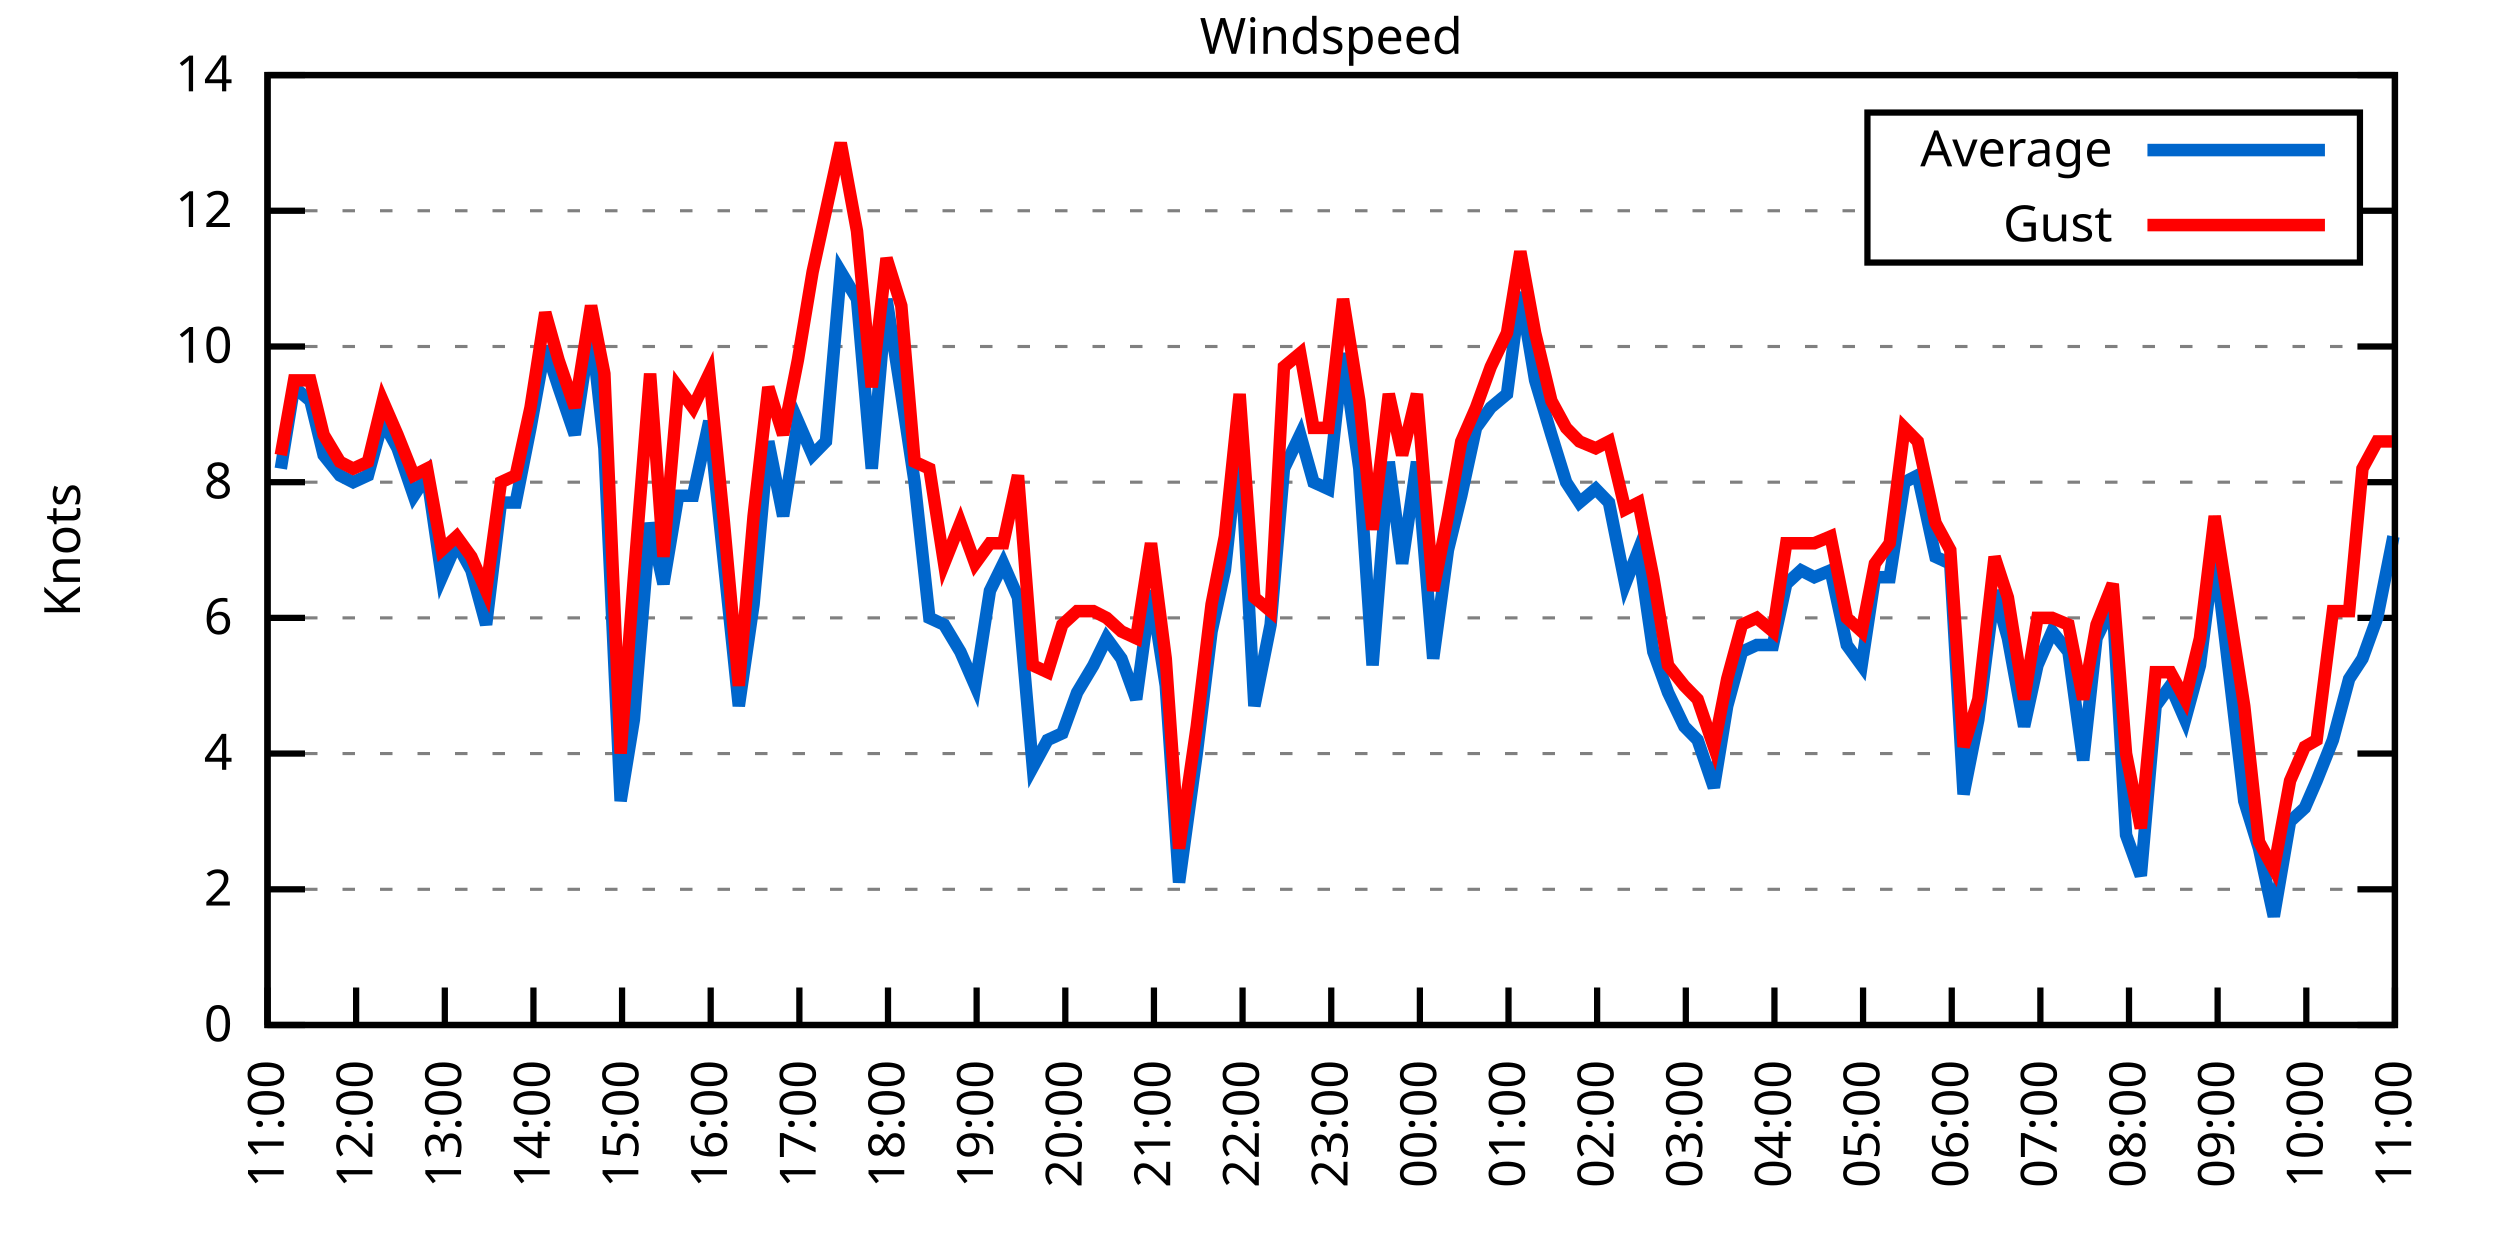
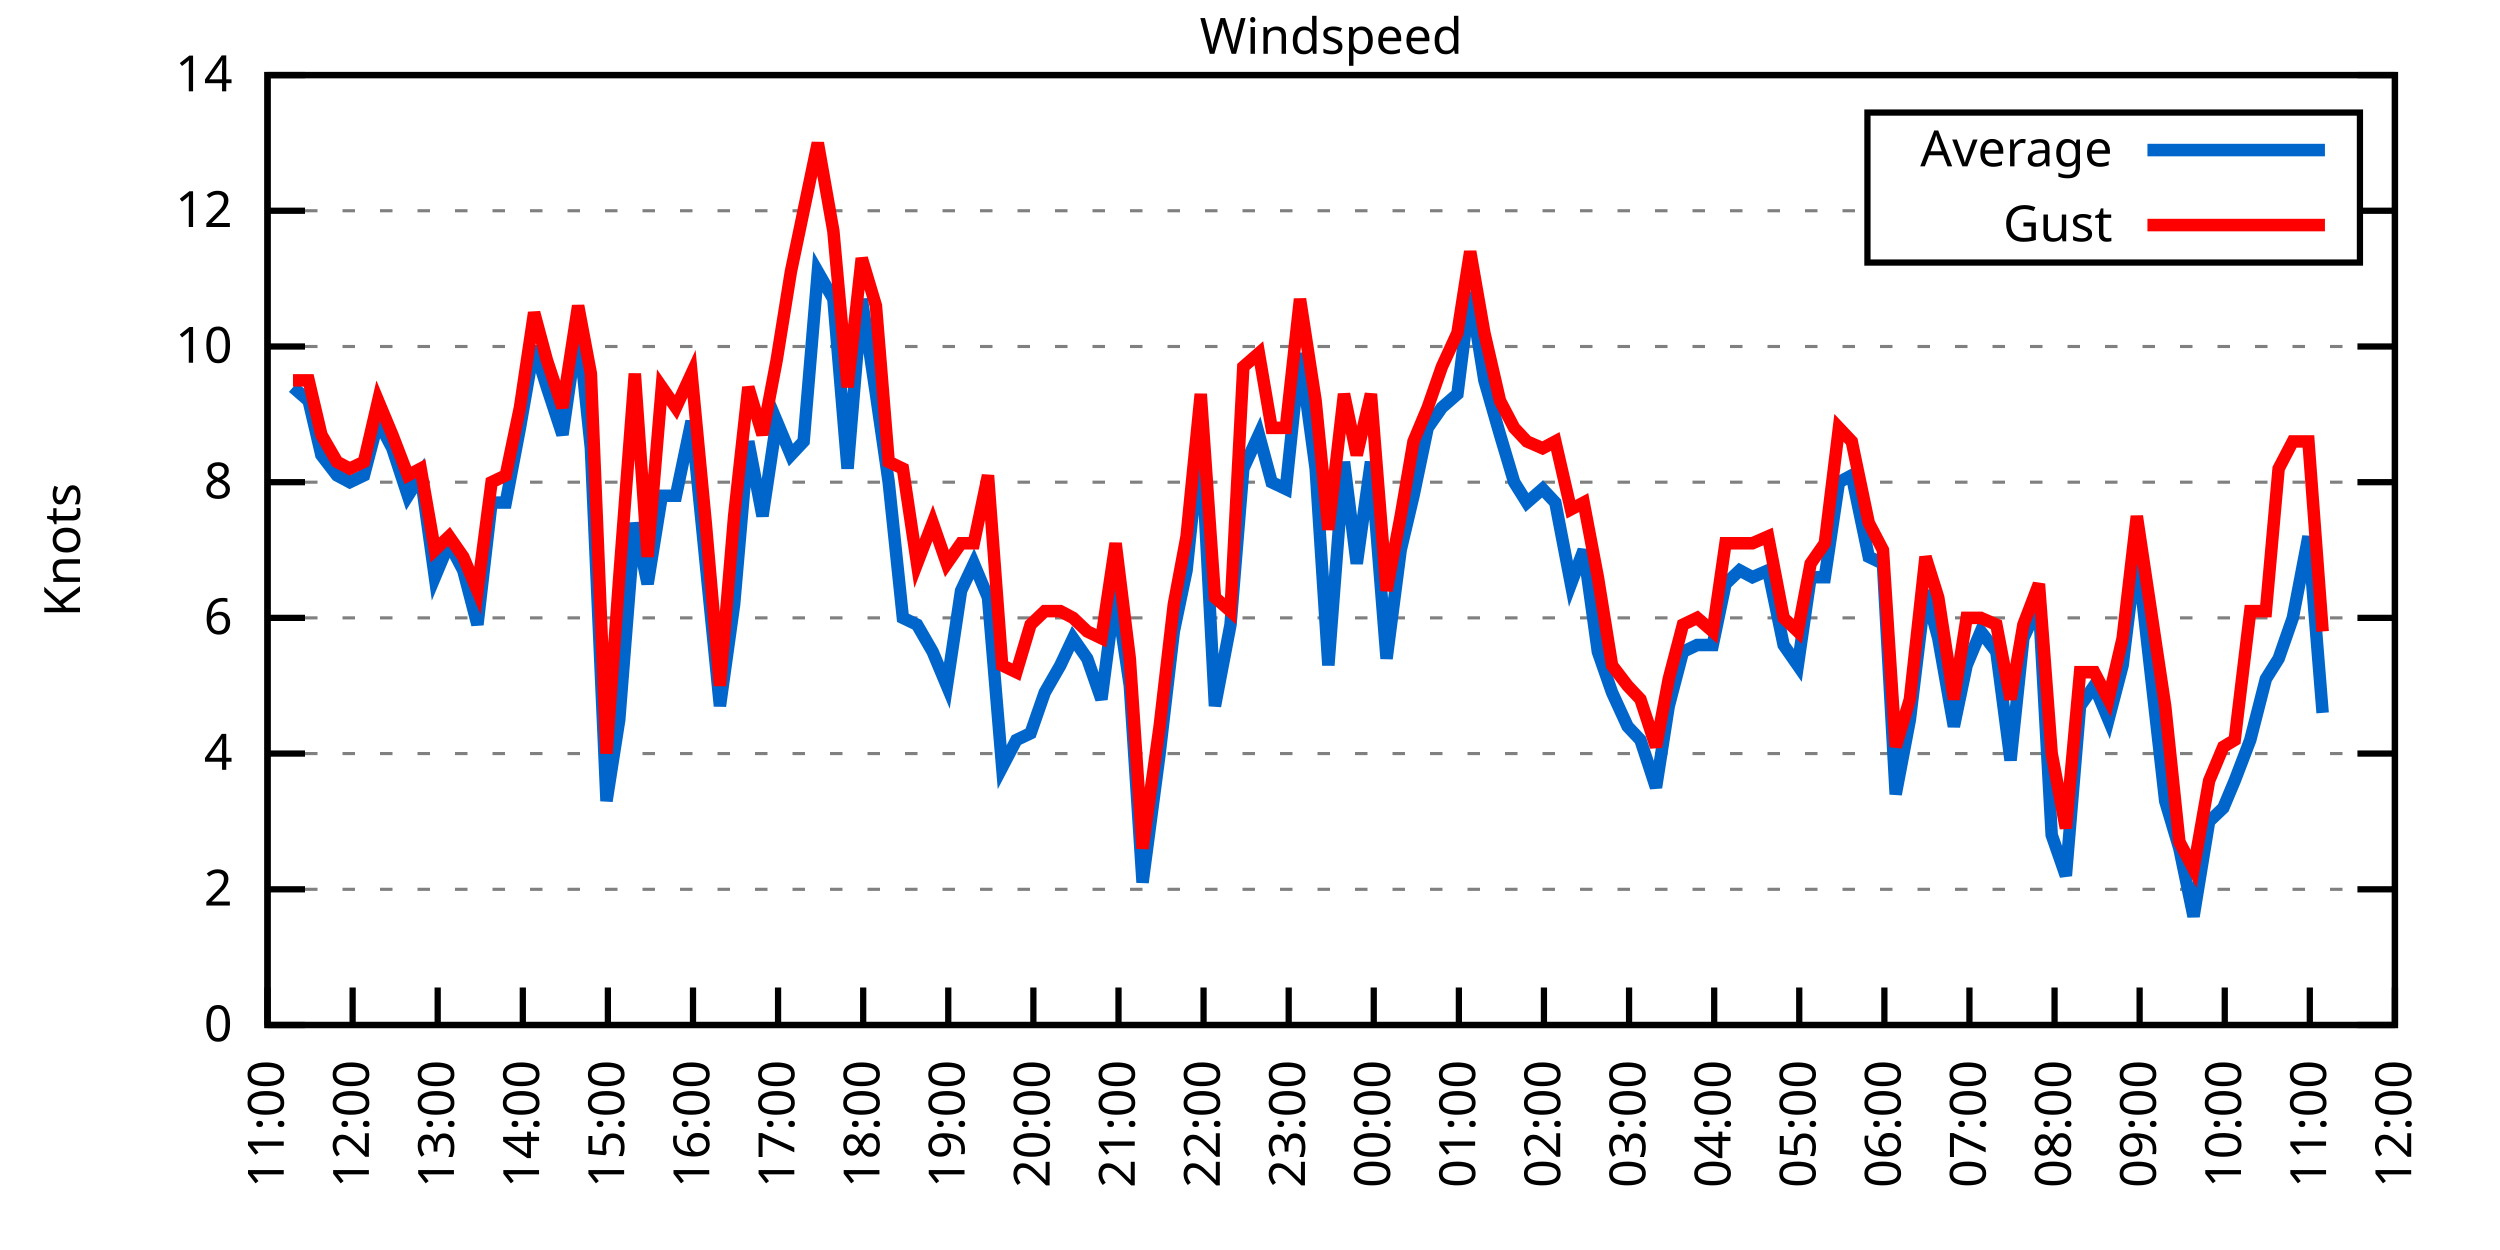
<svg xmlns="http://www.w3.org/2000/svg" xmlns:xlink="http://www.w3.org/1999/xlink" width="400" height="200" viewBox="0 0 400 200">
  <g id="gnuplot_canvas">
    <rect x="0" y="0" width="400" height="200" fill="none" />
    <defs>
      <circle id="gpDot" r="0.5" stroke-width="0.5" stroke="currentColor" />
      <path id="gpPt0" stroke-width="0.333" stroke="currentColor" d="M-1,0 h2 M0,-1 v2" />
      <path id="gpPt1" stroke-width="0.333" stroke="currentColor" d="M-1,-1 L1,1 M1,-1 L-1,1" />
      <path id="gpPt2" stroke-width="0.333" stroke="currentColor" d="M-1,0 L1,0 M0,-1 L0,1 M-1,-1 L1,1 M-1,1 L1,-1" />
      <rect id="gpPt3" stroke-width="0.333" stroke="currentColor" x="-1" y="-1" width="2" height="2" />
      <rect id="gpPt4" stroke-width="0.333" stroke="currentColor" fill="currentColor" x="-1" y="-1" width="2" height="2" />
      <circle id="gpPt5" stroke-width="0.333" stroke="currentColor" cx="0" cy="0" r="1" />
      <use xlink:href="#gpPt5" id="gpPt6" fill="currentColor" stroke="none" />
      <path id="gpPt7" stroke-width="0.333" stroke="currentColor" d="M0,-1.33 L-1.33,0.67 L1.33,0.67 z" />
      <use xlink:href="#gpPt7" id="gpPt8" fill="currentColor" stroke="none" />
      <use xlink:href="#gpPt7" id="gpPt9" stroke="currentColor" transform="rotate(180)" />
      <use xlink:href="#gpPt9" id="gpPt10" fill="currentColor" stroke="none" />
      <use xlink:href="#gpPt3" id="gpPt11" stroke="currentColor" transform="rotate(45)" />
      <use xlink:href="#gpPt11" id="gpPt12" fill="currentColor" stroke="none" />
      <path id="gpPt13" stroke-width="0.333" stroke="currentColor" d="M0,1.330 L1.265,0.411 L0.782,-1.067 L-0.782,-1.076 L-1.265,0.411 z" />
      <use xlink:href="#gpPt13" id="gpPt14" fill="currentColor" stroke="none" />
      <filter id="textbox" filterUnits="objectBoundingBox" x="0" y="0" height="1" width="1">
        <feFlood flood-color="white" flood-opacity="1" result="bgnd" />
        <feComposite in="SourceGraphic" in2="bgnd" operator="atop" />
      </filter>
      <filter id="greybox" filterUnits="objectBoundingBox" x="0" y="0" height="1" width="1">
        <feFlood flood-color="lightgrey" flood-opacity="1" result="grey" />
        <feComposite in="SourceGraphic" in2="grey" operator="atop" />
      </filter>
    </defs>
    <g fill="none" color="white" stroke="currentColor" stroke-width="1.00" stroke-linecap="butt" stroke-linejoin="miter">
</g>
    <g fill="none" color="black" stroke="currentColor" stroke-width="1.00" stroke-linecap="butt" stroke-linejoin="miter">
      <g stroke="none" shape-rendering="crispEdges">
        <polygon fill="rgb(255, 255, 255)" points="42.80,164.00 383.18,164.00 383.18,12.02 42.80,12.02 " />
      </g>
    </g>
    <g fill="none" color="black" stroke="currentColor" stroke-width="1.00" stroke-linecap="butt" stroke-linejoin="miter">
</g>
    <g fill="none" color="black" stroke="black" stroke-width="0.50" stroke-linecap="butt" stroke-linejoin="miter">
</g>
    <g fill="none" color="gray" stroke="currentColor" stroke-width="0.50" stroke-linecap="butt" stroke-linejoin="miter">
      <path stroke="gray" stroke-dasharray="2,4" class="gridline" d="M42.80,164.00 L383.19,164.00  " />
    </g>
    <g fill="none" color="gray" stroke="gray" stroke-width="1.00" stroke-linecap="butt" stroke-linejoin="miter">
</g>
    <g fill="none" color="black" stroke="currentColor" stroke-width="1.00" stroke-linecap="butt" stroke-linejoin="miter">
      <path stroke="black" d="M42.80,164.00 L48.80,164.00 M383.19,164.00 L377.19,164.00  " />
      <g transform="translate(37.20,166.60)" stroke="none" fill="black" font-family="Sans" font-size="8.00" text-anchor="end">
        <text>
          <tspan font-family="Sans"> 0</tspan>
        </text>
      </g>
    </g>
    <g fill="none" color="black" stroke="currentColor" stroke-width="1.00" stroke-linecap="butt" stroke-linejoin="miter">
</g>
    <g fill="none" color="black" stroke="black" stroke-width="0.50" stroke-linecap="butt" stroke-linejoin="miter">
</g>
    <g fill="none" color="gray" stroke="currentColor" stroke-width="0.50" stroke-linecap="butt" stroke-linejoin="miter">
      <path stroke="gray" stroke-dasharray="2,4" class="gridline" d="M42.80,142.29 L383.19,142.29  " />
    </g>
    <g fill="none" color="gray" stroke="gray" stroke-width="1.00" stroke-linecap="butt" stroke-linejoin="miter">
</g>
    <g fill="none" color="black" stroke="currentColor" stroke-width="1.00" stroke-linecap="butt" stroke-linejoin="miter">
      <path stroke="black" d="M42.80,142.29 L48.80,142.29 M383.19,142.29 L377.19,142.29  " />
      <g transform="translate(37.20,144.89)" stroke="none" fill="black" font-family="Sans" font-size="8.00" text-anchor="end">
        <text>
          <tspan font-family="Sans"> 2</tspan>
        </text>
      </g>
    </g>
    <g fill="none" color="black" stroke="currentColor" stroke-width="1.00" stroke-linecap="butt" stroke-linejoin="miter">
</g>
    <g fill="none" color="black" stroke="black" stroke-width="0.50" stroke-linecap="butt" stroke-linejoin="miter">
</g>
    <g fill="none" color="gray" stroke="currentColor" stroke-width="0.50" stroke-linecap="butt" stroke-linejoin="miter">
      <path stroke="gray" stroke-dasharray="2,4" class="gridline" d="M42.80,120.57 L383.19,120.57  " />
    </g>
    <g fill="none" color="gray" stroke="gray" stroke-width="1.00" stroke-linecap="butt" stroke-linejoin="miter">
</g>
    <g fill="none" color="black" stroke="currentColor" stroke-width="1.00" stroke-linecap="butt" stroke-linejoin="miter">
      <path stroke="black" d="M42.80,120.57 L48.80,120.57 M383.19,120.57 L377.19,120.57  " />
      <g transform="translate(37.20,123.17)" stroke="none" fill="black" font-family="Sans" font-size="8.00" text-anchor="end">
        <text>
          <tspan font-family="Sans"> 4</tspan>
        </text>
      </g>
    </g>
    <g fill="none" color="black" stroke="currentColor" stroke-width="1.00" stroke-linecap="butt" stroke-linejoin="miter">
</g>
    <g fill="none" color="black" stroke="black" stroke-width="0.50" stroke-linecap="butt" stroke-linejoin="miter">
</g>
    <g fill="none" color="gray" stroke="currentColor" stroke-width="0.50" stroke-linecap="butt" stroke-linejoin="miter">
      <path stroke="gray" stroke-dasharray="2,4" class="gridline" d="M42.80,98.86 L383.19,98.86  " />
    </g>
    <g fill="none" color="gray" stroke="gray" stroke-width="1.00" stroke-linecap="butt" stroke-linejoin="miter">
</g>
    <g fill="none" color="black" stroke="currentColor" stroke-width="1.00" stroke-linecap="butt" stroke-linejoin="miter">
      <path stroke="black" d="M42.80,98.86 L48.80,98.86 M383.19,98.86 L377.19,98.86  " />
      <g transform="translate(37.20,101.46)" stroke="none" fill="black" font-family="Sans" font-size="8.00" text-anchor="end">
        <text>
          <tspan font-family="Sans"> 6</tspan>
        </text>
      </g>
    </g>
    <g fill="none" color="black" stroke="currentColor" stroke-width="1.00" stroke-linecap="butt" stroke-linejoin="miter">
</g>
    <g fill="none" color="black" stroke="black" stroke-width="0.50" stroke-linecap="butt" stroke-linejoin="miter">
</g>
    <g fill="none" color="gray" stroke="currentColor" stroke-width="0.50" stroke-linecap="butt" stroke-linejoin="miter">
      <path stroke="gray" stroke-dasharray="2,4" class="gridline" d="M42.80,77.15 L383.19,77.15  " />
    </g>
    <g fill="none" color="gray" stroke="gray" stroke-width="1.00" stroke-linecap="butt" stroke-linejoin="miter">
</g>
    <g fill="none" color="black" stroke="currentColor" stroke-width="1.00" stroke-linecap="butt" stroke-linejoin="miter">
      <path stroke="black" d="M42.80,77.15 L48.80,77.15 M383.19,77.15 L377.19,77.15  " />
      <g transform="translate(37.20,79.75)" stroke="none" fill="black" font-family="Sans" font-size="8.00" text-anchor="end">
        <text>
          <tspan font-family="Sans"> 8</tspan>
        </text>
      </g>
    </g>
    <g fill="none" color="black" stroke="currentColor" stroke-width="1.00" stroke-linecap="butt" stroke-linejoin="miter">
</g>
    <g fill="none" color="black" stroke="black" stroke-width="0.50" stroke-linecap="butt" stroke-linejoin="miter">
</g>
    <g fill="none" color="gray" stroke="currentColor" stroke-width="0.50" stroke-linecap="butt" stroke-linejoin="miter">
      <path stroke="gray" stroke-dasharray="2,4" class="gridline" d="M42.80,55.44 L383.19,55.44  " />
    </g>
    <g fill="none" color="gray" stroke="gray" stroke-width="1.00" stroke-linecap="butt" stroke-linejoin="miter">
</g>
    <g fill="none" color="black" stroke="currentColor" stroke-width="1.00" stroke-linecap="butt" stroke-linejoin="miter">
      <path stroke="black" d="M42.80,55.44 L48.80,55.44 M383.19,55.44 L377.19,55.44  " />
      <g transform="translate(37.20,58.04)" stroke="none" fill="black" font-family="Sans" font-size="8.00" text-anchor="end">
        <text>
          <tspan font-family="Sans"> 10</tspan>
        </text>
      </g>
    </g>
    <g fill="none" color="black" stroke="currentColor" stroke-width="1.00" stroke-linecap="butt" stroke-linejoin="miter">
</g>
    <g fill="none" color="black" stroke="black" stroke-width="0.50" stroke-linecap="butt" stroke-linejoin="miter">
</g>
    <g fill="none" color="gray" stroke="currentColor" stroke-width="0.50" stroke-linecap="butt" stroke-linejoin="miter">
      <path stroke="gray" stroke-dasharray="2,4" class="gridline" d="M42.80,33.72 L298.79,33.72 M377.59,33.72 L383.19,33.72  " />
    </g>
    <g fill="none" color="gray" stroke="gray" stroke-width="1.00" stroke-linecap="butt" stroke-linejoin="miter">
</g>
    <g fill="none" color="black" stroke="currentColor" stroke-width="1.00" stroke-linecap="butt" stroke-linejoin="miter">
      <path stroke="black" d="M42.80,33.72 L48.80,33.72 M383.19,33.72 L377.19,33.72  " />
      <g transform="translate(37.20,36.32)" stroke="none" fill="black" font-family="Sans" font-size="8.00" text-anchor="end">
        <text>
          <tspan font-family="Sans"> 12</tspan>
        </text>
      </g>
    </g>
    <g fill="none" color="black" stroke="currentColor" stroke-width="1.00" stroke-linecap="butt" stroke-linejoin="miter">
</g>
    <g fill="none" color="black" stroke="black" stroke-width="0.50" stroke-linecap="butt" stroke-linejoin="miter">
</g>
    <g fill="none" color="gray" stroke="currentColor" stroke-width="0.50" stroke-linecap="butt" stroke-linejoin="miter">
      <path stroke="gray" stroke-dasharray="2,4" class="gridline" d="M42.80,12.01 L383.19,12.01  " />
    </g>
    <g fill="none" color="gray" stroke="gray" stroke-width="1.00" stroke-linecap="butt" stroke-linejoin="miter">
</g>
    <g fill="none" color="black" stroke="currentColor" stroke-width="1.00" stroke-linecap="butt" stroke-linejoin="miter">
      <path stroke="black" d="M42.80,12.01 L48.80,12.01 M383.19,12.01 L377.19,12.01  " />
      <g transform="translate(37.20,14.61)" stroke="none" fill="black" font-family="Sans" font-size="8.00" text-anchor="end">
        <text>
          <tspan font-family="Sans"> 14</tspan>
        </text>
      </g>
    </g>
    <g fill="none" color="black" stroke="currentColor" stroke-width="1.00" stroke-linecap="butt" stroke-linejoin="miter">
      <path stroke="black" d="M42.80,164.00 L42.80,158.00  " />
      <g transform="translate(45.40,169.60) rotate(270.00)" stroke="none" fill="black" font-family="Sans" font-size="8.00" text-anchor="end">
        <text>
          <tspan font-family="Sans">11:00</tspan>
        </text>
      </g>
    </g>
    <g fill="none" color="black" stroke="currentColor" stroke-width="1.00" stroke-linecap="butt" stroke-linejoin="miter">
-       <path stroke="black" d="M56.98,164.00 L56.98,158.00  " />
-       <g transform="translate(59.58,169.60) rotate(270.00)" stroke="none" fill="black" font-family="Sans" font-size="8.00" text-anchor="end">
+       <path stroke="black" d="M56.42,164.00 L56.42,158.00  " />
+       <g transform="translate(59.02,169.60) rotate(270.00)" stroke="none" fill="black" font-family="Sans" font-size="8.00" text-anchor="end">
        <text>
          <tspan font-family="Sans">12:00</tspan>
        </text>
      </g>
    </g>
    <g fill="none" color="black" stroke="currentColor" stroke-width="1.00" stroke-linecap="butt" stroke-linejoin="miter">
-       <path stroke="black" d="M71.17,164.00 L71.17,158.00  " />
-       <g transform="translate(73.77,169.60) rotate(270.00)" stroke="none" fill="black" font-family="Sans" font-size="8.00" text-anchor="end">
+       <path stroke="black" d="M70.03,164.00 L70.03,158.00  " />
+       <g transform="translate(72.63,169.60) rotate(270.00)" stroke="none" fill="black" font-family="Sans" font-size="8.00" text-anchor="end">
        <text>
          <tspan font-family="Sans">13:00</tspan>
        </text>
      </g>
    </g>
    <g fill="none" color="black" stroke="currentColor" stroke-width="1.00" stroke-linecap="butt" stroke-linejoin="miter">
-       <path stroke="black" d="M85.35,164.00 L85.35,158.00  " />
-       <g transform="translate(87.95,169.60) rotate(270.00)" stroke="none" fill="black" font-family="Sans" font-size="8.00" text-anchor="end">
+       <path stroke="black" d="M83.65,164.00 L83.65,158.00  " />
+       <g transform="translate(86.25,169.60) rotate(270.00)" stroke="none" fill="black" font-family="Sans" font-size="8.00" text-anchor="end">
        <text>
          <tspan font-family="Sans">14:00</tspan>
        </text>
      </g>
    </g>
    <g fill="none" color="black" stroke="currentColor" stroke-width="1.00" stroke-linecap="butt" stroke-linejoin="miter">
-       <path stroke="black" d="M99.53,164.00 L99.53,158.00  " />
-       <g transform="translate(102.13,169.60) rotate(270.00)" stroke="none" fill="black" font-family="Sans" font-size="8.00" text-anchor="end">
+       <path stroke="black" d="M97.26,164.00 L97.26,158.00  " />
+       <g transform="translate(99.86,169.60) rotate(270.00)" stroke="none" fill="black" font-family="Sans" font-size="8.00" text-anchor="end">
        <text>
          <tspan font-family="Sans">15:00</tspan>
        </text>
      </g>
    </g>
    <g fill="none" color="black" stroke="currentColor" stroke-width="1.00" stroke-linecap="butt" stroke-linejoin="miter">
-       <path stroke="black" d="M113.71,164.00 L113.71,158.00  " />
-       <g transform="translate(116.31,169.60) rotate(270.00)" stroke="none" fill="black" font-family="Sans" font-size="8.00" text-anchor="end">
+       <path stroke="black" d="M110.88,164.00 L110.88,158.00  " />
+       <g transform="translate(113.48,169.60) rotate(270.00)" stroke="none" fill="black" font-family="Sans" font-size="8.00" text-anchor="end">
        <text>
          <tspan font-family="Sans">16:00</tspan>
        </text>
      </g>
    </g>
    <g fill="none" color="black" stroke="currentColor" stroke-width="1.00" stroke-linecap="butt" stroke-linejoin="miter">
-       <path stroke="black" d="M127.90,164.00 L127.90,158.00  " />
-       <g transform="translate(130.50,169.60) rotate(270.00)" stroke="none" fill="black" font-family="Sans" font-size="8.00" text-anchor="end">
+       <path stroke="black" d="M124.49,164.00 L124.49,158.00  " />
+       <g transform="translate(127.09,169.60) rotate(270.00)" stroke="none" fill="black" font-family="Sans" font-size="8.00" text-anchor="end">
        <text>
          <tspan font-family="Sans">17:00</tspan>
        </text>
      </g>
    </g>
    <g fill="none" color="black" stroke="currentColor" stroke-width="1.00" stroke-linecap="butt" stroke-linejoin="miter">
-       <path stroke="black" d="M142.08,164.00 L142.08,158.00  " />
-       <g transform="translate(144.68,169.60) rotate(270.00)" stroke="none" fill="black" font-family="Sans" font-size="8.00" text-anchor="end">
+       <path stroke="black" d="M138.11,164.00 L138.11,158.00  " />
+       <g transform="translate(140.71,169.60) rotate(270.00)" stroke="none" fill="black" font-family="Sans" font-size="8.00" text-anchor="end">
        <text>
          <tspan font-family="Sans">18:00</tspan>
        </text>
      </g>
    </g>
    <g fill="none" color="black" stroke="currentColor" stroke-width="1.00" stroke-linecap="butt" stroke-linejoin="miter">
-       <path stroke="black" d="M156.26,164.00 L156.26,158.00  " />
-       <g transform="translate(158.86,169.60) rotate(270.00)" stroke="none" fill="black" font-family="Sans" font-size="8.00" text-anchor="end">
+       <path stroke="black" d="M151.72,164.00 L151.72,158.00  " />
+       <g transform="translate(154.32,169.60) rotate(270.00)" stroke="none" fill="black" font-family="Sans" font-size="8.00" text-anchor="end">
        <text>
          <tspan font-family="Sans">19:00</tspan>
        </text>
      </g>
    </g>
    <g fill="none" color="black" stroke="currentColor" stroke-width="1.00" stroke-linecap="butt" stroke-linejoin="miter">
-       <path stroke="black" d="M170.45,164.00 L170.45,158.00  " />
-       <g transform="translate(173.05,169.60) rotate(270.00)" stroke="none" fill="black" font-family="Sans" font-size="8.00" text-anchor="end">
+       <path stroke="black" d="M165.34,164.00 L165.34,158.00  " />
+       <g transform="translate(167.94,169.60) rotate(270.00)" stroke="none" fill="black" font-family="Sans" font-size="8.00" text-anchor="end">
        <text>
          <tspan font-family="Sans">20:00</tspan>
        </text>
      </g>
    </g>
    <g fill="none" color="black" stroke="currentColor" stroke-width="1.00" stroke-linecap="butt" stroke-linejoin="miter">
-       <path stroke="black" d="M184.63,164.00 L184.63,158.00  " />
-       <g transform="translate(187.23,169.60) rotate(270.00)" stroke="none" fill="black" font-family="Sans" font-size="8.00" text-anchor="end">
+       <path stroke="black" d="M178.96,164.00 L178.96,158.00  " />
+       <g transform="translate(181.56,169.60) rotate(270.00)" stroke="none" fill="black" font-family="Sans" font-size="8.00" text-anchor="end">
        <text>
          <tspan font-family="Sans">21:00</tspan>
        </text>
      </g>
    </g>
    <g fill="none" color="black" stroke="currentColor" stroke-width="1.00" stroke-linecap="butt" stroke-linejoin="miter">
-       <path stroke="black" d="M198.81,164.00 L198.81,158.00  " />
-       <g transform="translate(201.41,169.60) rotate(270.00)" stroke="none" fill="black" font-family="Sans" font-size="8.00" text-anchor="end">
+       <path stroke="black" d="M192.57,164.00 L192.57,158.00  " />
+       <g transform="translate(195.17,169.60) rotate(270.00)" stroke="none" fill="black" font-family="Sans" font-size="8.00" text-anchor="end">
        <text>
          <tspan font-family="Sans">22:00</tspan>
        </text>
      </g>
    </g>
    <g fill="none" color="black" stroke="currentColor" stroke-width="1.00" stroke-linecap="butt" stroke-linejoin="miter">
-       <path stroke="black" d="M213.00,164.00 L213.00,158.00  " />
-       <g transform="translate(215.60,169.60) rotate(270.00)" stroke="none" fill="black" font-family="Sans" font-size="8.00" text-anchor="end">
+       <path stroke="black" d="M206.19,164.00 L206.19,158.00  " />
+       <g transform="translate(208.79,169.60) rotate(270.00)" stroke="none" fill="black" font-family="Sans" font-size="8.00" text-anchor="end">
        <text>
          <tspan font-family="Sans">23:00</tspan>
        </text>
      </g>
    </g>
    <g fill="none" color="black" stroke="currentColor" stroke-width="1.00" stroke-linecap="butt" stroke-linejoin="miter">
-       <path stroke="black" d="M227.18,164.00 L227.18,158.00  " />
-       <g transform="translate(229.78,169.60) rotate(270.00)" stroke="none" fill="black" font-family="Sans" font-size="8.00" text-anchor="end">
+       <path stroke="black" d="M219.80,164.00 L219.80,158.00  " />
+       <g transform="translate(222.40,169.60) rotate(270.00)" stroke="none" fill="black" font-family="Sans" font-size="8.00" text-anchor="end">
        <text>
          <tspan font-family="Sans">00:00</tspan>
        </text>
      </g>
    </g>
    <g fill="none" color="black" stroke="currentColor" stroke-width="1.00" stroke-linecap="butt" stroke-linejoin="miter">
-       <path stroke="black" d="M241.36,164.00 L241.36,158.00  " />
-       <g transform="translate(243.96,169.60) rotate(270.00)" stroke="none" fill="black" font-family="Sans" font-size="8.00" text-anchor="end">
+       <path stroke="black" d="M233.42,164.00 L233.42,158.00  " />
+       <g transform="translate(236.02,169.60) rotate(270.00)" stroke="none" fill="black" font-family="Sans" font-size="8.00" text-anchor="end">
        <text>
          <tspan font-family="Sans">01:00</tspan>
        </text>
      </g>
    </g>
    <g fill="none" color="black" stroke="currentColor" stroke-width="1.00" stroke-linecap="butt" stroke-linejoin="miter">
-       <path stroke="black" d="M255.54,164.00 L255.54,158.00  " />
-       <g transform="translate(258.14,169.60) rotate(270.00)" stroke="none" fill="black" font-family="Sans" font-size="8.00" text-anchor="end">
+       <path stroke="black" d="M247.03,164.00 L247.03,158.00  " />
+       <g transform="translate(249.63,169.60) rotate(270.00)" stroke="none" fill="black" font-family="Sans" font-size="8.00" text-anchor="end">
        <text>
          <tspan font-family="Sans">02:00</tspan>
        </text>
      </g>
    </g>
    <g fill="none" color="black" stroke="currentColor" stroke-width="1.00" stroke-linecap="butt" stroke-linejoin="miter">
-       <path stroke="black" d="M269.73,164.00 L269.73,158.00  " />
-       <g transform="translate(272.33,169.60) rotate(270.00)" stroke="none" fill="black" font-family="Sans" font-size="8.00" text-anchor="end">
+       <path stroke="black" d="M260.65,164.00 L260.65,158.00  " />
+       <g transform="translate(263.25,169.60) rotate(270.00)" stroke="none" fill="black" font-family="Sans" font-size="8.00" text-anchor="end">
        <text>
          <tspan font-family="Sans">03:00</tspan>
        </text>
      </g>
    </g>
    <g fill="none" color="black" stroke="currentColor" stroke-width="1.00" stroke-linecap="butt" stroke-linejoin="miter">
-       <path stroke="black" d="M283.91,164.00 L283.91,158.00  " />
-       <g transform="translate(286.51,169.60) rotate(270.00)" stroke="none" fill="black" font-family="Sans" font-size="8.00" text-anchor="end">
+       <path stroke="black" d="M274.27,164.00 L274.27,158.00  " />
+       <g transform="translate(276.87,169.60) rotate(270.00)" stroke="none" fill="black" font-family="Sans" font-size="8.00" text-anchor="end">
        <text>
          <tspan font-family="Sans">04:00</tspan>
        </text>
      </g>
    </g>
    <g fill="none" color="black" stroke="currentColor" stroke-width="1.00" stroke-linecap="butt" stroke-linejoin="miter">
-       <path stroke="black" d="M298.09,164.00 L298.09,158.00  " />
-       <g transform="translate(300.69,169.60) rotate(270.00)" stroke="none" fill="black" font-family="Sans" font-size="8.00" text-anchor="end">
+       <path stroke="black" d="M287.88,164.00 L287.88,158.00  " />
+       <g transform="translate(290.48,169.60) rotate(270.00)" stroke="none" fill="black" font-family="Sans" font-size="8.00" text-anchor="end">
        <text>
          <tspan font-family="Sans">05:00</tspan>
        </text>
      </g>
    </g>
    <g fill="none" color="black" stroke="currentColor" stroke-width="1.00" stroke-linecap="butt" stroke-linejoin="miter">
-       <path stroke="black" d="M312.28,164.00 L312.28,158.00  " />
-       <g transform="translate(314.88,169.60) rotate(270.00)" stroke="none" fill="black" font-family="Sans" font-size="8.00" text-anchor="end">
+       <path stroke="black" d="M301.50,164.00 L301.50,158.00  " />
+       <g transform="translate(304.10,169.60) rotate(270.00)" stroke="none" fill="black" font-family="Sans" font-size="8.00" text-anchor="end">
        <text>
          <tspan font-family="Sans">06:00</tspan>
        </text>
      </g>
    </g>
    <g fill="none" color="black" stroke="currentColor" stroke-width="1.00" stroke-linecap="butt" stroke-linejoin="miter">
-       <path stroke="black" d="M326.46,164.00 L326.46,158.00  " />
-       <g transform="translate(329.06,169.60) rotate(270.00)" stroke="none" fill="black" font-family="Sans" font-size="8.00" text-anchor="end">
+       <path stroke="black" d="M315.11,164.00 L315.11,158.00  " />
+       <g transform="translate(317.71,169.60) rotate(270.00)" stroke="none" fill="black" font-family="Sans" font-size="8.00" text-anchor="end">
        <text>
          <tspan font-family="Sans">07:00</tspan>
        </text>
      </g>
    </g>
    <g fill="none" color="black" stroke="currentColor" stroke-width="1.00" stroke-linecap="butt" stroke-linejoin="miter">
-       <path stroke="black" d="M340.64,164.00 L340.64,158.00  " />
-       <g transform="translate(343.24,169.60) rotate(270.00)" stroke="none" fill="black" font-family="Sans" font-size="8.00" text-anchor="end">
+       <path stroke="black" d="M328.73,164.00 L328.73,158.00  " />
+       <g transform="translate(331.33,169.60) rotate(270.00)" stroke="none" fill="black" font-family="Sans" font-size="8.00" text-anchor="end">
        <text>
          <tspan font-family="Sans">08:00</tspan>
        </text>
      </g>
    </g>
    <g fill="none" color="black" stroke="currentColor" stroke-width="1.00" stroke-linecap="butt" stroke-linejoin="miter">
-       <path stroke="black" d="M354.82,164.00 L354.82,158.00  " />
-       <g transform="translate(357.42,169.60) rotate(270.00)" stroke="none" fill="black" font-family="Sans" font-size="8.00" text-anchor="end">
+       <path stroke="black" d="M342.34,164.00 L342.34,158.00  " />
+       <g transform="translate(344.94,169.60) rotate(270.00)" stroke="none" fill="black" font-family="Sans" font-size="8.00" text-anchor="end">
        <text>
          <tspan font-family="Sans">09:00</tspan>
        </text>
      </g>
    </g>
    <g fill="none" color="black" stroke="currentColor" stroke-width="1.00" stroke-linecap="butt" stroke-linejoin="miter">
-       <path stroke="black" d="M369.01,164.00 L369.01,158.00  " />
-       <g transform="translate(371.61,169.60) rotate(270.00)" stroke="none" fill="black" font-family="Sans" font-size="8.00" text-anchor="end">
+       <path stroke="black" d="M355.96,164.00 L355.96,158.00  " />
+       <g transform="translate(358.56,169.60) rotate(270.00)" stroke="none" fill="black" font-family="Sans" font-size="8.00" text-anchor="end">
        <text>
          <tspan font-family="Sans">10:00</tspan>
+         </text>
+       </g>
+     </g>
+     <g fill="none" color="black" stroke="currentColor" stroke-width="1.00" stroke-linecap="butt" stroke-linejoin="miter">
+       <path stroke="black" d="M369.57,164.00 L369.57,158.00  " />
+       <g transform="translate(372.17,169.60) rotate(270.00)" stroke="none" fill="black" font-family="Sans" font-size="8.00" text-anchor="end">
+         <text>
+           <tspan font-family="Sans">11:00</tspan>
        </text>
      </g>
    </g>
    <g fill="none" color="black" stroke="currentColor" stroke-width="1.00" stroke-linecap="butt" stroke-linejoin="miter">
      <path stroke="black" d="M383.19,164.00 L383.19,158.00  " />
      <g transform="translate(385.79,169.60) rotate(270.00)" stroke="none" fill="black" font-family="Sans" font-size="8.00" text-anchor="end">
        <text>
-           <tspan font-family="Sans">11:00</tspan>
+           <tspan font-family="Sans">12:00</tspan>
        </text>
      </g>
    </g>
    <g fill="none" color="black" stroke="currentColor" stroke-width="1.00" stroke-linecap="butt" stroke-linejoin="miter">
</g>
    <g fill="none" color="black" stroke="currentColor" stroke-width="1.00" stroke-linecap="butt" stroke-linejoin="miter">
      <path stroke="black" d="M42.80,12.01 L42.80,164.00 L383.19,164.00 L383.19,12.01 L42.80,12.01 Z  " />
    </g>
    <g fill="none" color="black" stroke="currentColor" stroke-width="1.00" stroke-linecap="butt" stroke-linejoin="miter">
</g>
    <g fill="none" color="black" stroke="currentColor" stroke-width="1.00" stroke-linecap="butt" stroke-linejoin="miter">
      <path stroke="black" d="M298.79,42.01 L298.79,18.01 L377.59,18.01 L377.59,42.01 L298.79,42.01 Z  " />
    </g>
    <g id="Windspeed_plot_1">
      <g fill="none" color="white" stroke="black" stroke-width="2.00" stroke-linecap="butt" stroke-linejoin="miter">
</g>
      <g fill="none" color="black" stroke="currentColor" stroke-width="2.00" stroke-linecap="butt" stroke-linejoin="miter">
        <g transform="translate(337.99,26.61)" stroke="none" fill="black" font-family="Sans" font-size="8.00" text-anchor="end">
          <text>
            <tspan font-family="Sans">Average</tspan>
          </text>
        </g>
      </g>
      <g fill="none" color="black" stroke="currentColor" stroke-width="2.00" stroke-linecap="butt" stroke-linejoin="miter">
-         <path stroke="rgb(  0, 102, 204)" d="M343.59,24.01 L371.99,24.01 M44.93,74.98 L47.05,61.95 L49.66,64.12 L51.78,72.81 L54.38,76.06 L56.51,77.15   L58.87,76.06 L61.24,67.38 L63.60,71.72 L66.20,79.32 L68.33,76.06 L70.69,92.35 L73.06,86.92 L75.42,91.26   L77.78,99.95 L80.15,80.41 L82.51,80.41 L84.88,68.46 L87.24,55.44 L89.37,61.95 L91.97,69.55 L94.57,52.18   L96.70,71.72 L99.30,128.17 L101.42,115.15 L104.02,83.66 L106.15,93.43 L108.51,79.32 L110.88,79.32 L113.48,67.38   L115.84,90.18 L118.21,112.97 L120.57,96.69 L122.93,70.63 L125.30,82.58 L127.66,67.38 L130.02,72.81 L132.15,70.63   L134.52,43.49 L137.12,47.84 L139.48,74.98 L141.84,47.84 L144.21,63.04 L146.34,77.15 L148.70,98.86 L151.06,99.95   L153.66,104.29 L156.03,109.72 L158.39,94.52 L160.52,90.18 L162.88,95.60 L165.25,122.75 L167.61,118.40 L169.97,117.32   L172.34,110.80 L174.94,106.46 L177.06,102.12 L179.43,105.38 L181.79,111.89 L184.16,94.52 L186.52,109.72 L188.65,141.20   L191.48,120.57 L193.85,101.03 L195.98,91.26 L198.34,69.55 L200.70,112.97 L203.30,99.95 L205.43,74.98 L208.03,69.55   L210.16,77.15 L212.52,78.23 L214.89,56.52 L217.49,74.98 L219.61,106.46 L222.21,73.89 L224.34,90.18 L226.71,73.89   L229.31,105.38 L231.67,88.00 L233.80,79.32 L236.16,68.46 L238.52,65.21 L241.12,63.04 L243.25,46.75 L245.62,60.86   L248.22,69.55 L250.58,77.15 L252.71,80.41 L255.31,78.23 L257.43,80.41 L260.04,93.43 L262.16,88.00 L264.53,104.29   L266.89,110.80 L269.49,116.23 L271.62,118.40 L274.22,126.00 L276.35,112.97 L278.71,104.29 L281.07,103.20 L283.67,103.20   L285.80,93.43 L288.16,91.26 L290.29,92.35 L292.89,91.26 L295.49,103.20 L297.86,106.46 L299.98,92.35 L302.35,92.35   L304.71,77.15 L306.84,76.06 L309.68,89.09 L312.04,90.18 L314.17,127.09 L316.53,115.15 L319.13,94.52 L321.26,102.12   L323.86,116.23 L325.99,106.46 L328.35,101.03 L330.95,104.29 L333.31,121.66 L335.44,102.12 L338.04,96.69 L340.17,133.60   L342.53,140.12 L344.90,112.97 L347.26,109.72 L349.62,115.15 L351.99,106.46 L354.35,88.00 L359.08,128.17 L361.44,135.77   L363.81,146.63 L366.41,131.43 L368.77,129.26 L370.66,124.92 L373.26,118.40 L375.86,108.63 L377.99,105.38 L380.35,98.86   L382.95,85.83  " />
+         <path stroke="rgb(  0, 102, 204)" d="M343.59,24.01 L371.99,24.01 M46.88,61.95 L49.38,64.12 L51.42,72.81 L53.92,76.06 L55.96,77.15 L58.23,76.06   L60.50,67.38 L62.77,71.72 L65.27,79.32 L67.31,76.06 L69.58,92.35 L71.85,86.92 L74.12,91.26 L76.39,99.95   L78.65,80.41 L80.92,80.41 L83.19,68.46 L85.46,55.44 L87.50,61.95 L90.00,69.55 L92.50,52.18 L94.54,71.72   L97.04,128.17 L99.08,115.15 L101.57,83.66 L103.62,93.43 L105.89,79.32 L108.15,79.32 L110.65,67.38 L112.92,90.18   L115.19,112.97 L117.46,96.69 L119.73,70.63 L122.00,82.58 L124.27,67.38 L126.54,72.81 L128.58,70.63 L130.85,43.49   L133.34,47.84 L135.61,74.98 L137.88,47.84 L140.15,63.04 L142.19,77.15 L144.46,98.86 L146.73,99.95 L149.23,104.29   L151.50,109.72 L153.77,94.52 L155.81,90.18 L158.08,95.60 L160.35,122.75 L162.62,118.40 L164.89,117.32 L167.16,110.80   L169.65,106.46 L171.69,102.12 L173.96,105.38 L176.23,111.89 L178.50,94.52 L180.77,109.72 L182.81,141.20 L185.54,120.57   L187.81,101.03 L189.85,91.26 L192.12,69.55 L194.39,112.97 L196.88,99.95 L198.93,74.98 L201.42,69.55 L203.46,77.15   L205.73,78.23 L208.00,56.52 L210.50,74.98 L212.54,106.46 L215.04,73.89 L217.08,90.18 L219.35,73.89 L221.85,105.38   L224.11,88.00 L226.16,79.32 L228.43,68.46 L230.70,65.21 L233.19,63.04 L235.23,46.75 L237.50,60.86 L240.00,69.55   L242.27,77.15 L244.31,80.41 L246.81,78.23 L248.85,80.41 L251.35,93.43 L253.39,88.00 L255.66,104.29 L257.93,110.80   L260.42,116.23 L262.47,118.40 L264.96,126.00 L267.00,112.97 L269.27,104.29 L271.54,103.20 L274.04,103.20 L276.08,93.43   L278.35,91.26 L280.39,92.35 L282.89,91.26 L285.38,103.20 L287.65,106.46 L289.70,92.35 L291.97,92.35 L294.23,77.15   L296.28,76.06 L299.00,89.09 L301.27,90.18 L303.31,127.09 L305.58,115.15 L308.08,94.52 L310.12,102.12 L312.62,116.23   L314.66,106.46 L316.93,101.03 L319.42,104.29 L321.69,121.66 L323.74,102.12 L326.23,96.69 L328.27,133.60 L330.54,140.12   L332.81,112.97 L335.08,109.72 L337.35,115.15 L339.62,106.46 L341.89,88.00 L346.43,128.17 L348.70,135.77 L350.97,146.63   L353.46,131.43 L355.73,129.26 L357.55,124.92 L360.04,118.40 L362.54,108.63 L364.58,105.38 L366.85,98.86 L369.35,85.83   L371.62,114.06  " />
      </g>
    </g>
    <g id="Windspeed_plot_2">
      <g fill="none" color="black" stroke="currentColor" stroke-width="2.00" stroke-linecap="butt" stroke-linejoin="miter">
        <g transform="translate(337.99,38.61)" stroke="none" fill="black" font-family="Sans" font-size="8.00" text-anchor="end">
          <text>
            <tspan font-family="Sans">Gust</tspan>
          </text>
        </g>
      </g>
      <g fill="none" color="black" stroke="currentColor" stroke-width="2.00" stroke-linecap="butt" stroke-linejoin="miter">
-         <path stroke="rgb(255,   0,   0)" d="M343.59,36.01 L371.99,36.01 M44.93,72.81 L47.05,60.86 L49.66,60.86 L51.78,69.55 L54.38,73.89 L56.51,74.98   L58.87,73.89 L61.24,64.12 L63.60,69.55 L66.20,76.06 L68.33,74.98 L70.69,88.00 L73.06,85.83 L75.42,89.09   L77.78,94.52 L80.15,77.15 L82.51,76.06 L84.88,65.21 L87.24,50.01 L89.37,57.61 L91.97,65.21 L94.57,48.92   L96.70,59.78 L99.30,120.57 L101.42,92.35 L104.02,59.78 L106.15,89.09 L108.51,61.95 L110.88,65.21 L113.48,59.78   L115.84,83.66 L118.21,109.72 L120.57,82.58 L122.93,61.95 L125.30,69.55 L127.66,57.61 L130.02,43.49 L132.15,33.72   L134.52,22.87 L137.12,36.98 L139.48,61.95 L141.84,41.32 L144.21,48.92 L146.34,73.89 L148.70,74.98 L151.06,90.18   L153.66,83.66 L156.03,90.18 L158.39,86.92 L160.52,86.92 L162.88,76.06 L165.25,106.46 L167.61,107.55 L169.97,99.95   L172.34,97.78 L174.94,97.78 L177.06,98.86 L179.43,101.03 L181.79,102.12 L184.16,86.92 L186.52,105.38 L188.65,135.77   L191.48,116.23 L193.85,96.69 L195.98,85.83 L198.34,63.04 L200.70,95.60 L203.30,97.78 L205.43,58.69 L208.03,56.52   L210.16,68.46 L212.52,68.46 L214.89,47.84 L217.49,64.12 L219.61,84.75 L222.21,63.04 L224.34,72.81 L226.71,63.04   L229.31,94.52 L231.67,82.58 L233.80,70.63 L236.16,65.21 L238.52,58.69 L241.12,53.26 L243.25,40.24 L245.62,53.26   L248.22,64.12 L250.58,68.46 L252.71,70.63 L255.31,71.72 L257.43,70.63 L260.04,81.49 L262.16,80.41 L264.53,92.35   L266.89,106.46 L269.49,109.72 L271.62,111.89 L274.22,119.49 L276.35,108.63 L278.71,99.95 L281.07,98.86 L283.67,101.03   L285.80,86.92 L288.16,86.92 L290.29,86.92 L292.89,85.83 L295.49,98.86 L297.86,101.03 L299.98,90.18 L302.35,86.92   L304.71,68.46 L306.84,70.63 L309.68,83.66 L312.04,88.00 L314.17,119.49 L316.53,111.89 L319.13,89.09 L321.26,95.60   L323.86,111.89 L325.99,98.86 L328.35,98.86 L330.95,99.95 L333.31,111.89 L335.44,99.95 L338.04,93.43 L340.17,120.57   L342.53,132.52 L344.90,107.55 L347.26,107.55 L349.62,111.89 L351.99,102.12 L354.35,82.58 L359.08,112.97 L361.44,134.69   L363.81,139.03 L366.41,124.92 L368.77,119.49 L370.66,118.40 L373.26,97.78 L375.86,97.78 L377.99,74.98 L380.35,70.63   L382.95,70.63  " />
+         <path stroke="rgb(255,   0,   0)" d="M343.59,36.01 L371.99,36.01 M46.88,60.86 L49.38,60.86 L51.42,69.55 L53.92,73.89 L55.96,74.98 L58.23,73.89   L60.50,64.12 L62.77,69.55 L65.27,76.06 L67.31,74.98 L69.58,88.00 L71.85,85.83 L74.12,89.09 L76.39,94.52   L78.65,77.15 L80.92,76.06 L83.19,65.21 L85.46,50.01 L87.50,57.61 L90.00,65.21 L92.50,48.92 L94.54,59.78   L97.04,120.57 L99.08,92.35 L101.57,59.78 L103.62,89.09 L105.89,61.95 L108.15,65.21 L110.65,59.78 L112.92,83.66   L115.19,109.72 L117.46,82.58 L119.73,61.95 L122.00,69.55 L124.27,57.61 L126.54,43.49 L128.58,33.72 L130.85,22.87   L133.34,36.98 L135.61,61.95 L137.88,41.32 L140.15,48.92 L142.19,73.89 L144.46,74.98 L146.73,90.18 L149.23,83.66   L151.50,90.18 L153.77,86.92 L155.81,86.92 L158.08,76.06 L160.35,106.46 L162.62,107.55 L164.89,99.95 L167.16,97.78   L169.65,97.78 L171.69,98.86 L173.96,101.03 L176.23,102.12 L178.50,86.92 L180.77,105.38 L182.81,135.77 L185.54,116.23   L187.81,96.69 L189.85,85.83 L192.12,63.04 L194.39,95.60 L196.88,97.78 L198.93,58.69 L201.42,56.52 L203.46,68.46   L205.73,68.46 L208.00,47.84 L210.50,64.12 L212.54,84.75 L215.04,63.04 L217.08,72.81 L219.35,63.04 L221.85,94.52   L224.11,82.58 L226.16,70.63 L228.43,65.21 L230.70,58.69 L233.19,53.26 L235.23,40.24 L237.50,53.26 L240.00,64.12   L242.27,68.46 L244.31,70.63 L246.81,71.72 L248.85,70.63 L251.35,81.49 L253.39,80.41 L255.66,92.35 L257.93,106.46   L260.42,109.72 L262.47,111.89 L264.96,119.49 L267.00,108.63 L269.27,99.95 L271.54,98.86 L274.04,101.03 L276.08,86.92   L278.35,86.92 L280.39,86.92 L282.89,85.83 L285.38,98.86 L287.65,101.03 L289.70,90.18 L291.97,86.92 L294.23,68.46   L296.28,70.63 L299.00,83.66 L301.27,88.00 L303.31,119.49 L305.58,111.89 L308.08,89.09 L310.12,95.60 L312.62,111.89   L314.66,98.86 L316.93,98.86 L319.42,99.95 L321.69,111.89 L323.74,99.95 L326.23,93.43 L328.27,120.57 L330.54,132.52   L332.81,107.55 L335.08,107.55 L337.35,111.89 L339.62,102.12 L341.89,82.58 L346.43,112.97 L348.70,134.69 L350.97,139.03   L353.46,124.92 L355.73,119.49 L357.55,118.40 L360.04,97.78 L362.54,97.78 L364.58,74.98 L366.85,70.63 L369.35,70.63   L371.62,101.03  " />
      </g>
    </g>
    <g fill="none" color="black" stroke="currentColor" stroke-width="2.00" stroke-linecap="butt" stroke-linejoin="miter">
</g>
    <g fill="none" color="black" stroke="black" stroke-width="1.00" stroke-linecap="butt" stroke-linejoin="miter">
</g>
    <g fill="none" color="black" stroke="currentColor" stroke-width="1.00" stroke-linecap="butt" stroke-linejoin="miter">
      <path stroke="black" d="M42.80,12.01 L42.80,164.00 L383.19,164.00 L383.19,12.01 L42.80,12.01 Z  " />
      <g transform="translate(12.80,88.01) rotate(270.00)" stroke="none" fill="black" font-family="Sans" font-size="8.00" text-anchor="middle">
        <text>
          <tspan font-family="Sans">Knots</tspan>
        </text>
      </g>
    </g>
    <g fill="none" color="black" stroke="currentColor" stroke-width="1.00" stroke-linecap="butt" stroke-linejoin="miter">
</g>
    <g fill="none" color="black" stroke="currentColor" stroke-width="1.00" stroke-linecap="butt" stroke-linejoin="miter">
      <g transform="translate(212.99,8.61)" stroke="none" fill="black" font-family="Sans" font-size="8.00" text-anchor="middle">
        <text>
          <tspan font-family="Sans">Windspeed</tspan>
        </text>
      </g>
    </g>
    <g fill="none" color="black" stroke="currentColor" stroke-width="1.00" stroke-linecap="butt" stroke-linejoin="miter">
</g>
  </g>
</svg>
